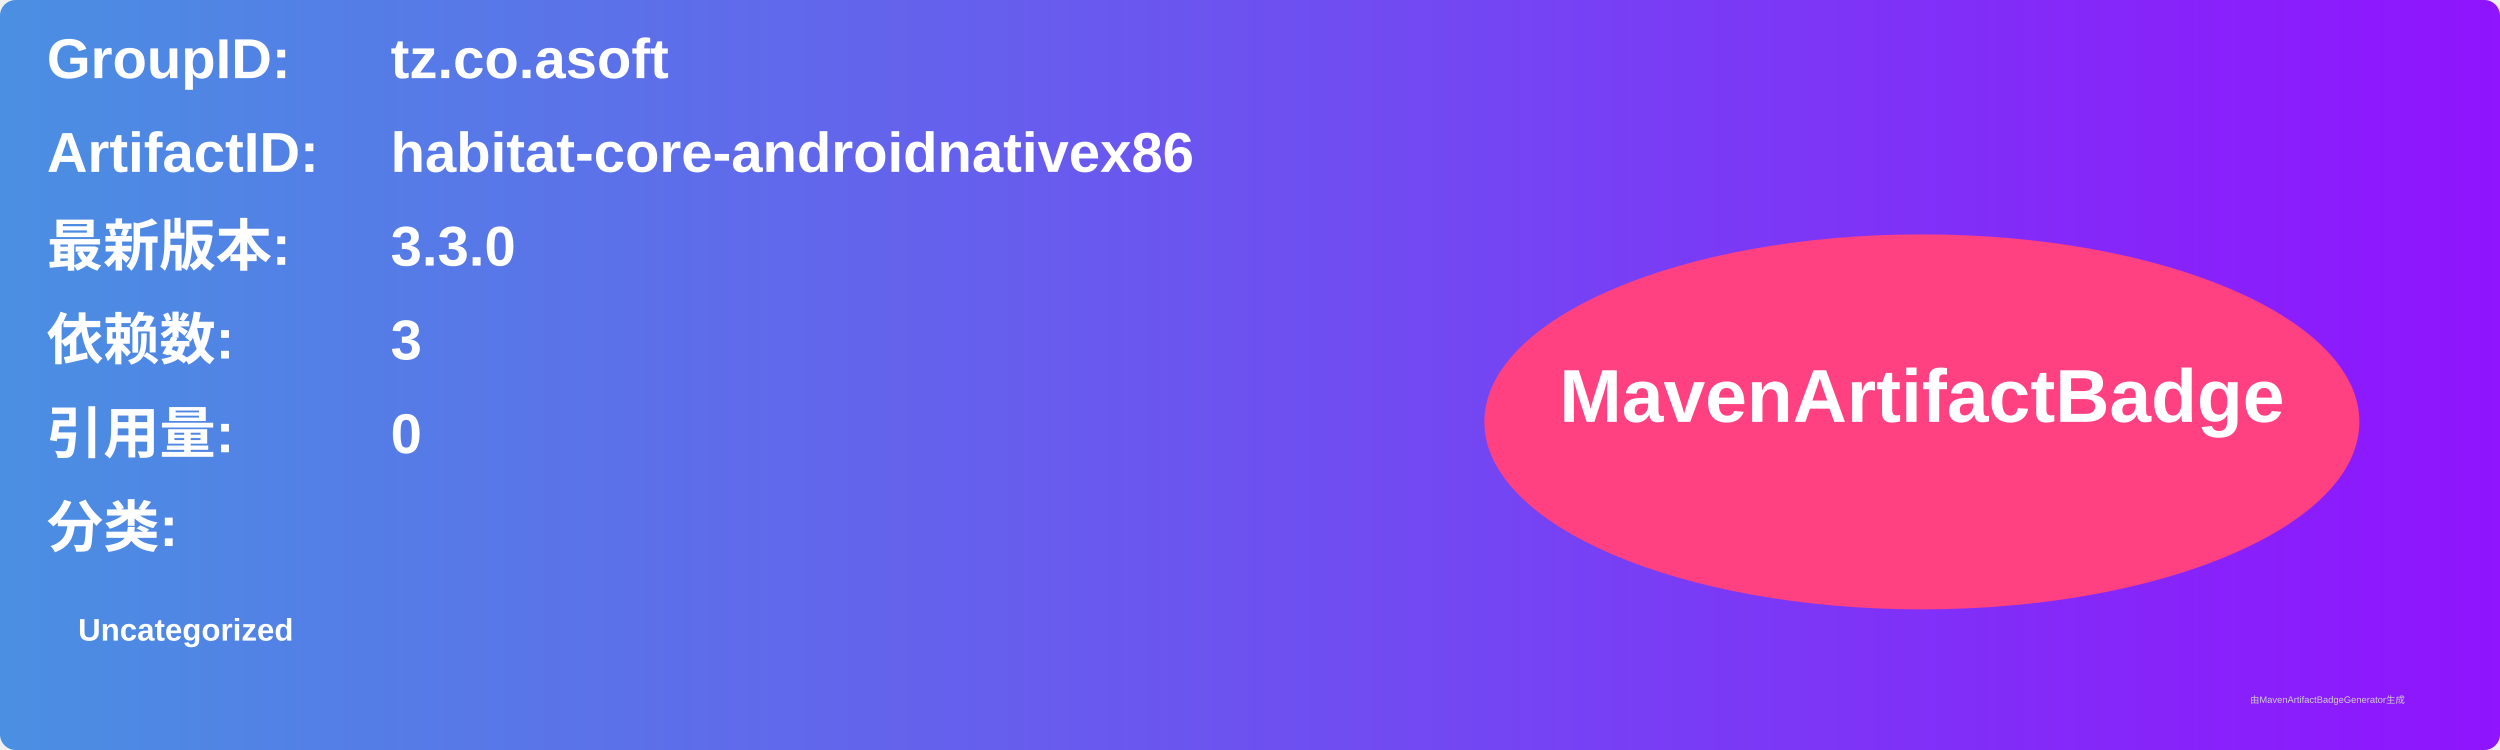
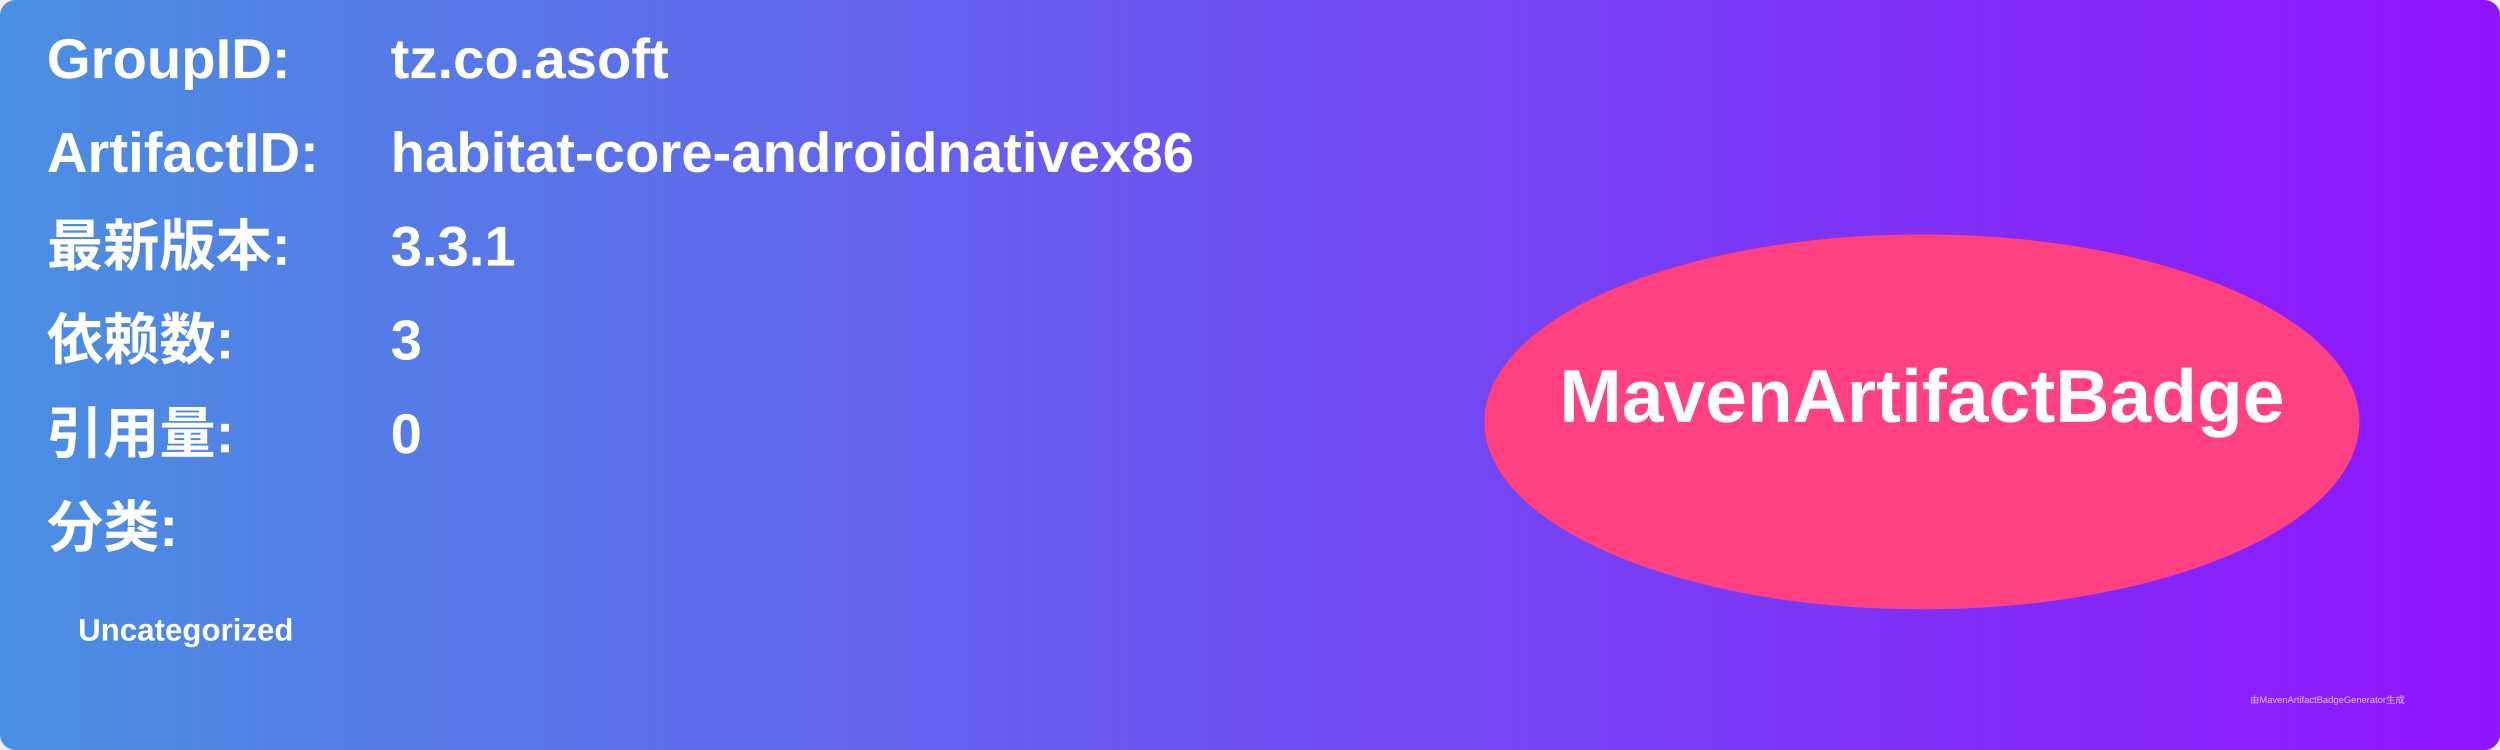
<svg xmlns="http://www.w3.org/2000/svg" width="800" height="240" viewBox="0 0 800 240">
  <linearGradient id="grad" x1="0%" y1="0%" x2="100%" y2="0%">
    <stop offset="0%" stop-color="#4a90e2" />
    <stop offset="100%" stop-color="#9013fe" />
  </linearGradient>
  <rect width="100%" height="100%" rx="5" ry="5" fill="url(#grad)" />
  <g transform="translate(15, 15)">
    <text x="0" y="10" font-family="Arial" font-size="18" fill="white" font-weight="bold" width="260">GroupID:</text>
    <text x="110" y="10" font-family="Arial" font-size="18" fill="white" font-weight="bold" width="460">tz.co.asoft</text>
    <text x="0" y="40" font-family="Arial" font-size="18" fill="white" font-weight="bold" width="260">ArtifactID:</text>
    <text x="110" y="40" font-family="Arial" font-size="18" fill="white" font-weight="bold" width="460">habitat-core-androidnativex86</text>
    <text x="0" y="70" font-family="Arial" font-size="18" fill="white" font-weight="bold">最新版本:</text>
    <text x="110" y="70" font-family="Arial" font-size="18" fill="white" font-weight="bold">
-       <tspan font-weight="bold">3.3.0</tspan>
+       <tspan font-weight="bold">3.3.1</tspan>
    </text>
    <text x="0" y="100" font-family="Arial" font-size="18" fill="white" font-weight="bold">依赖数: </text>
    <text x="110" y="100" font-family="Arial" font-size="18" fill="white">
      <tspan font-weight="bold">3</tspan>
    </text>
    <text x="0" y="130" font-family="Arial" font-size="18" fill="white" font-weight="bold">引用量: </text>
    <text x="110" y="130" font-family="Arial" font-size="18" fill="white">
      <tspan font-weight="bold">0</tspan>
    </text>
    <text x="0" y="160" font-family="Arial" font-size="18" fill="white" font-weight="bold">分类:</text>
    <text x="10" y="190" font-family="Arial" font-size="10" fill="white">
      <tspan font-weight="bold">Uncategorized</tspan>
    </text>
    <ellipse cx="600" cy="120" rx="140" ry="60" fill="#ff4081" />
    <text x="600" y="120" text-anchor="middle" font-family="Arial" font-size="24" fill="white" font-weight="bold">MavenArtifactBadge</text>
  </g>
  <text x="720" y="225" font-family="Arial" font-size="3" fill="#d0d0d0">由MavenArtifactBadgeGenerator生成</text>
</svg>
